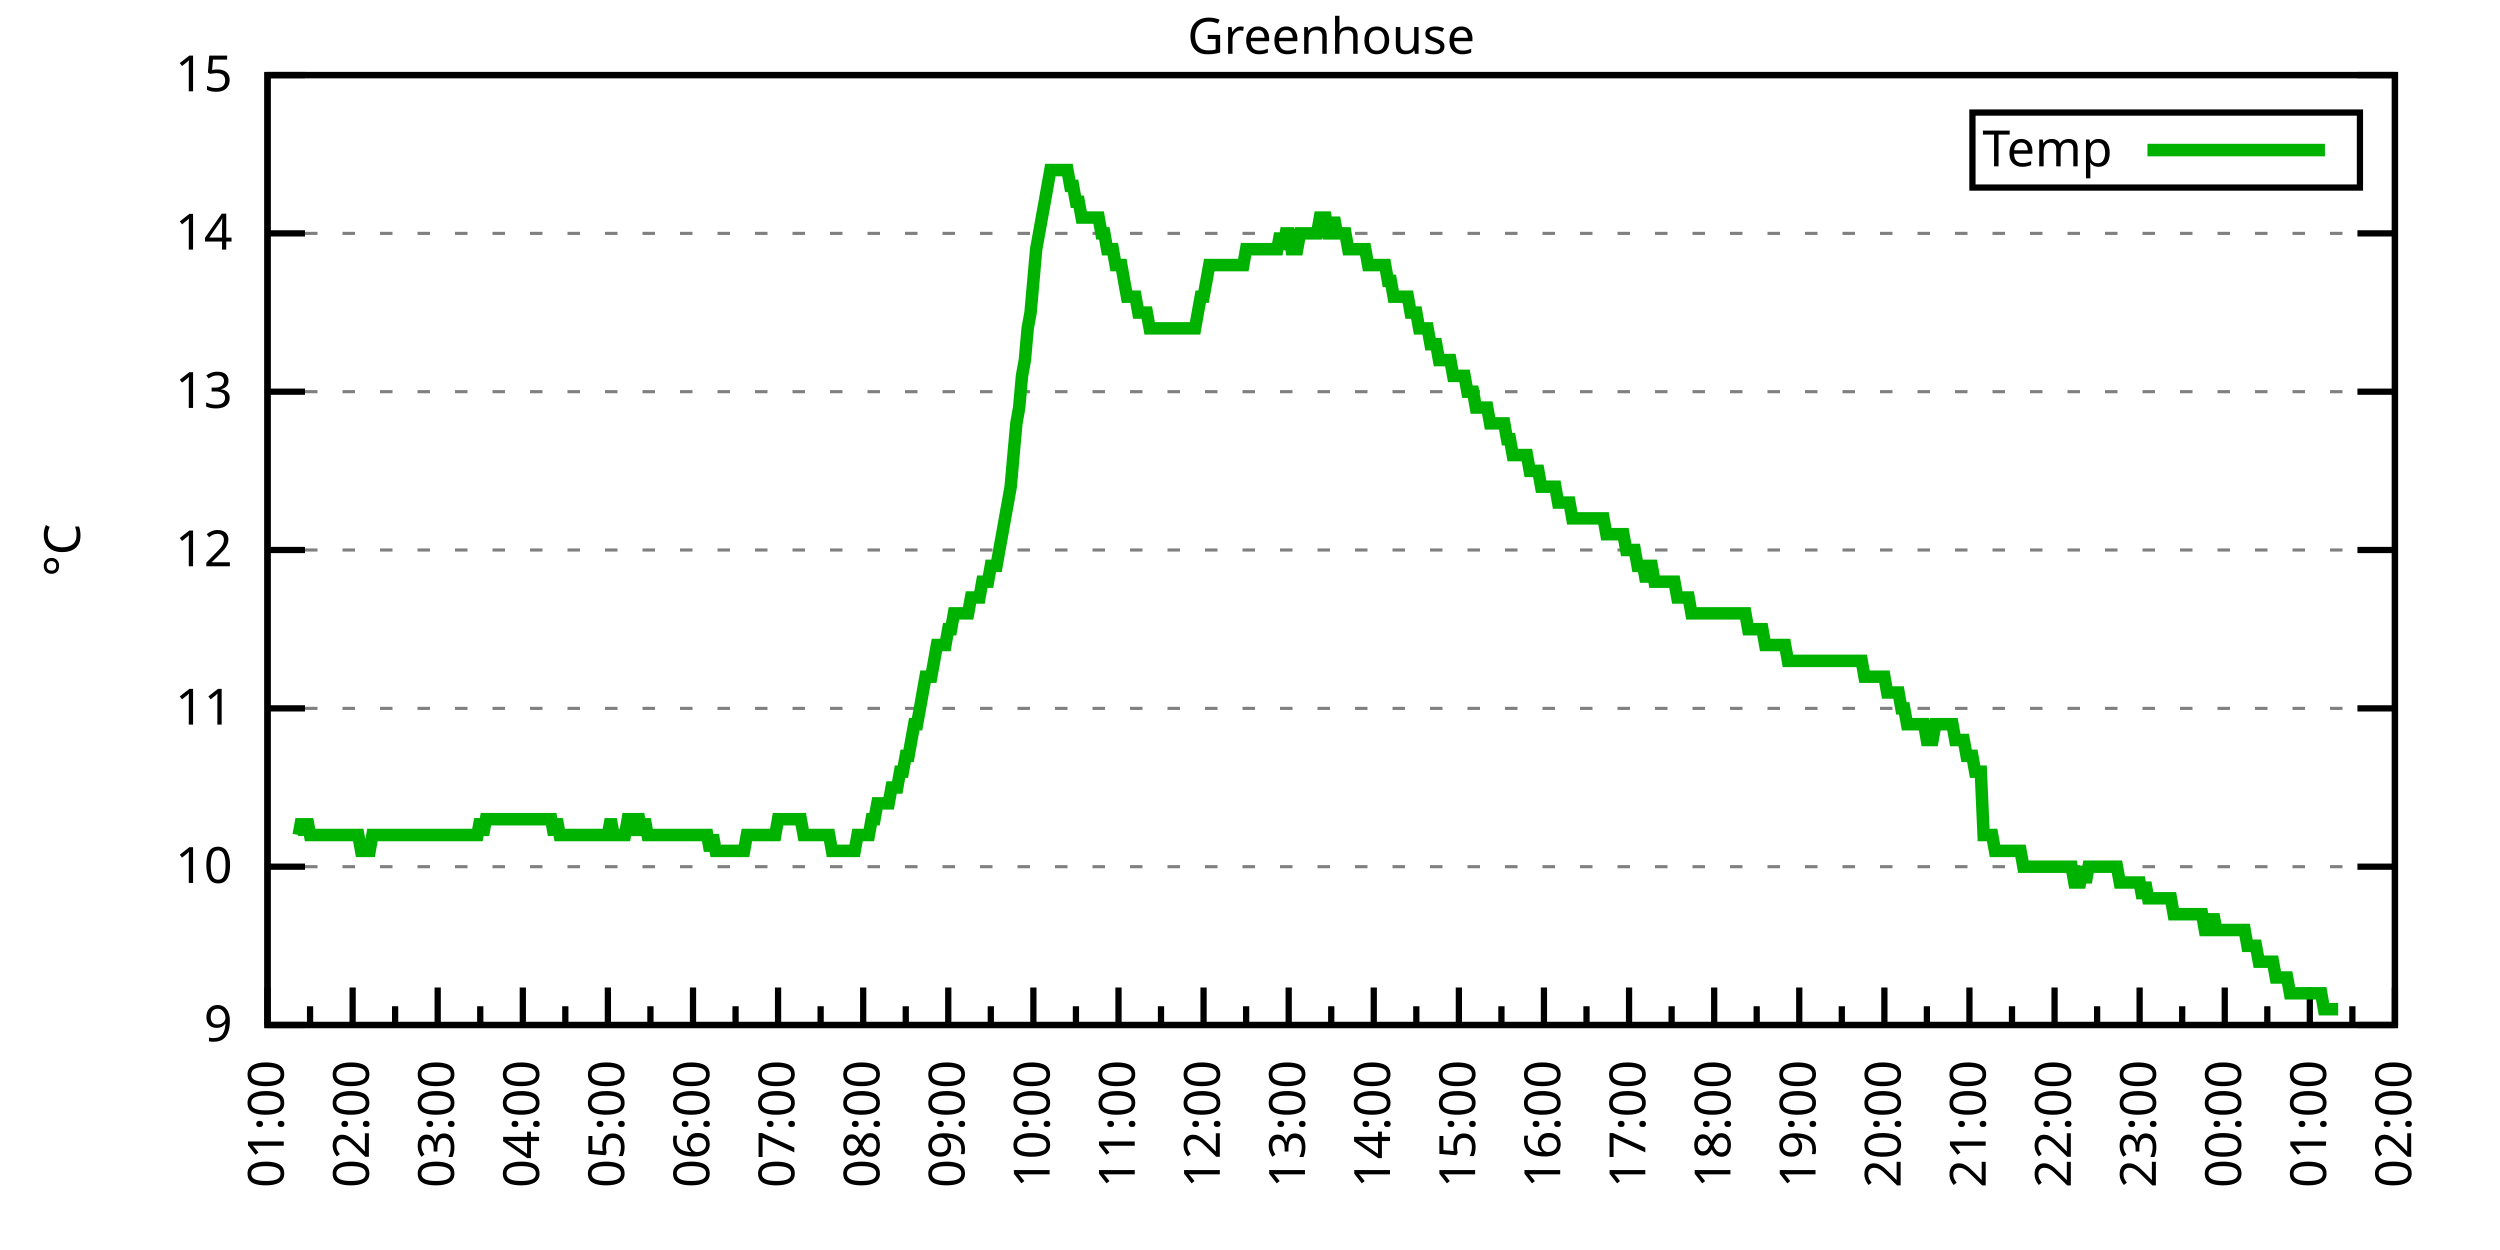
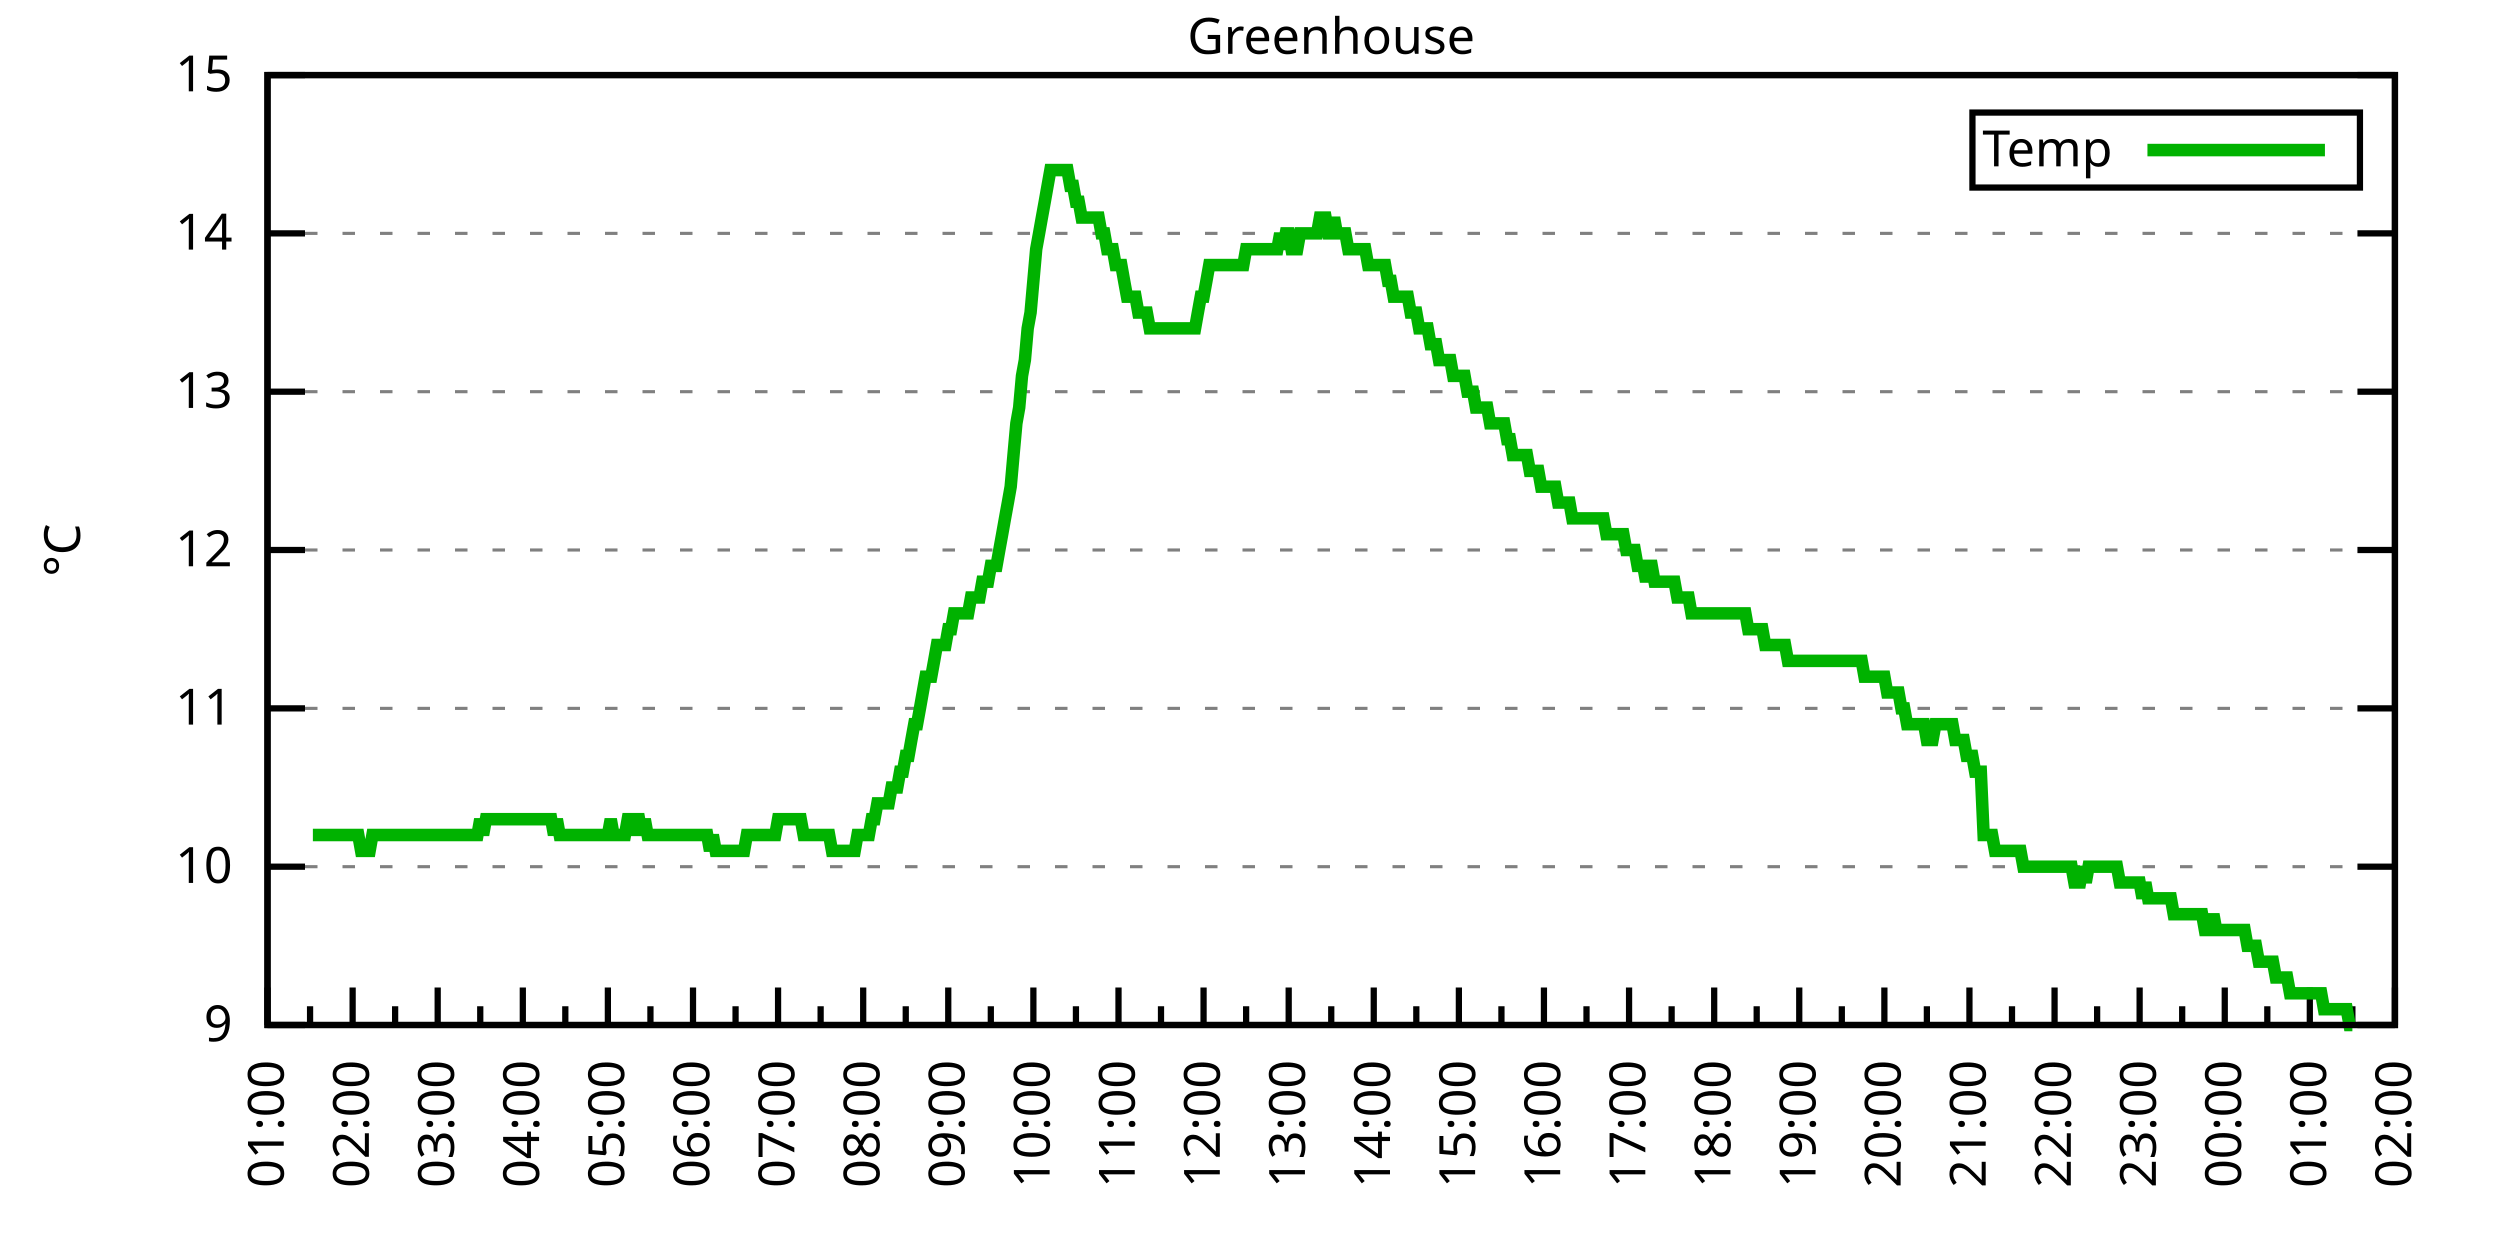
<svg xmlns="http://www.w3.org/2000/svg" xmlns:xlink="http://www.w3.org/1999/xlink" width="400" height="200" viewBox="0 0 400 200">
  <g id="gnuplot_canvas">
    <rect x="0" y="0" width="400" height="200" fill="none" />
    <defs>
      <circle id="gpDot" r="0.5" stroke-width="0.5" stroke="currentColor" />
      <path id="gpPt0" stroke-width="0.333" stroke="currentColor" d="M-1,0 h2 M0,-1 v2" />
      <path id="gpPt1" stroke-width="0.333" stroke="currentColor" d="M-1,-1 L1,1 M1,-1 L-1,1" />
      <path id="gpPt2" stroke-width="0.333" stroke="currentColor" d="M-1,0 L1,0 M0,-1 L0,1 M-1,-1 L1,1 M-1,1 L1,-1" />
      <rect id="gpPt3" stroke-width="0.333" stroke="currentColor" x="-1" y="-1" width="2" height="2" />
      <rect id="gpPt4" stroke-width="0.333" stroke="currentColor" fill="currentColor" x="-1" y="-1" width="2" height="2" />
      <circle id="gpPt5" stroke-width="0.333" stroke="currentColor" cx="0" cy="0" r="1" />
      <use xlink:href="#gpPt5" id="gpPt6" fill="currentColor" stroke="none" />
      <path id="gpPt7" stroke-width="0.333" stroke="currentColor" d="M0,-1.33 L-1.33,0.67 L1.33,0.67 z" />
      <use xlink:href="#gpPt7" id="gpPt8" fill="currentColor" stroke="none" />
      <use xlink:href="#gpPt7" id="gpPt9" stroke="currentColor" transform="rotate(180)" />
      <use xlink:href="#gpPt9" id="gpPt10" fill="currentColor" stroke="none" />
      <use xlink:href="#gpPt3" id="gpPt11" stroke="currentColor" transform="rotate(45)" />
      <use xlink:href="#gpPt11" id="gpPt12" fill="currentColor" stroke="none" />
      <path id="gpPt13" stroke-width="0.333" stroke="currentColor" d="M0,1.330 L1.265,0.411 L0.782,-1.067 L-0.782,-1.076 L-1.265,0.411 z" />
      <use xlink:href="#gpPt13" id="gpPt14" fill="currentColor" stroke="none" />
      <filter id="textbox" filterUnits="objectBoundingBox" x="0" y="0" height="1" width="1">
        <feFlood flood-color="white" flood-opacity="1" result="bgnd" />
        <feComposite in="SourceGraphic" in2="bgnd" operator="atop" />
      </filter>
      <filter id="greybox" filterUnits="objectBoundingBox" x="0" y="0" height="1" width="1">
        <feFlood flood-color="lightgrey" flood-opacity="1" result="grey" />
        <feComposite in="SourceGraphic" in2="grey" operator="atop" />
      </filter>
    </defs>
    <g fill="none" color="white" stroke="currentColor" stroke-width="1.00" stroke-linecap="butt" stroke-linejoin="miter">
</g>
    <g fill="none" color="black" stroke="currentColor" stroke-width="1.00" stroke-linecap="butt" stroke-linejoin="miter">
      <g stroke="none" shape-rendering="crispEdges">
        <polygon fill="rgb(255, 255, 255)" points="42.80,164.00 383.18,164.00 383.18,12.02 42.80,12.02 " />
      </g>
    </g>
    <g fill="none" color="black" stroke="currentColor" stroke-width="1.00" stroke-linecap="butt" stroke-linejoin="miter">
</g>
    <g fill="none" color="black" stroke="black" stroke-width="0.50" stroke-linecap="butt" stroke-linejoin="miter">
</g>
    <g fill="none" color="gray" stroke="currentColor" stroke-width="0.50" stroke-linecap="butt" stroke-linejoin="miter">
      <path stroke="gray" stroke-dasharray="2,4" class="gridline" d="M42.80,164.00 L383.19,164.00  " />
    </g>
    <g fill="none" color="gray" stroke="gray" stroke-width="1.00" stroke-linecap="butt" stroke-linejoin="miter">
</g>
    <g fill="none" color="black" stroke="currentColor" stroke-width="1.00" stroke-linecap="butt" stroke-linejoin="miter">
      <path stroke="black" d="M42.80,164.00 L48.80,164.00 M383.19,164.00 L377.19,164.00  " />
      <g transform="translate(37.20,166.60)" stroke="none" fill="black" font-family="Sans" font-size="8.00" text-anchor="end">
        <text>
          <tspan font-family="Sans"> 9</tspan>
        </text>
      </g>
    </g>
    <g fill="none" color="black" stroke="currentColor" stroke-width="1.00" stroke-linecap="butt" stroke-linejoin="miter">
</g>
    <g fill="none" color="black" stroke="black" stroke-width="0.50" stroke-linecap="butt" stroke-linejoin="miter">
</g>
    <g fill="none" color="gray" stroke="currentColor" stroke-width="0.50" stroke-linecap="butt" stroke-linejoin="miter">
      <path stroke="gray" stroke-dasharray="2,4" class="gridline" d="M42.80,138.67 L383.19,138.67  " />
    </g>
    <g fill="none" color="gray" stroke="gray" stroke-width="1.00" stroke-linecap="butt" stroke-linejoin="miter">
</g>
    <g fill="none" color="black" stroke="currentColor" stroke-width="1.00" stroke-linecap="butt" stroke-linejoin="miter">
      <path stroke="black" d="M42.80,138.67 L48.80,138.67 M383.19,138.67 L377.19,138.67  " />
      <g transform="translate(37.20,141.27)" stroke="none" fill="black" font-family="Sans" font-size="8.00" text-anchor="end">
        <text>
          <tspan font-family="Sans"> 10</tspan>
        </text>
      </g>
    </g>
    <g fill="none" color="black" stroke="currentColor" stroke-width="1.00" stroke-linecap="butt" stroke-linejoin="miter">
</g>
    <g fill="none" color="black" stroke="black" stroke-width="0.50" stroke-linecap="butt" stroke-linejoin="miter">
</g>
    <g fill="none" color="gray" stroke="currentColor" stroke-width="0.50" stroke-linecap="butt" stroke-linejoin="miter">
      <path stroke="gray" stroke-dasharray="2,4" class="gridline" d="M42.80,113.34 L383.19,113.34  " />
    </g>
    <g fill="none" color="gray" stroke="gray" stroke-width="1.00" stroke-linecap="butt" stroke-linejoin="miter">
</g>
    <g fill="none" color="black" stroke="currentColor" stroke-width="1.00" stroke-linecap="butt" stroke-linejoin="miter">
      <path stroke="black" d="M42.80,113.34 L48.80,113.34 M383.19,113.34 L377.19,113.34  " />
      <g transform="translate(37.20,115.94)" stroke="none" fill="black" font-family="Sans" font-size="8.00" text-anchor="end">
        <text>
          <tspan font-family="Sans"> 11</tspan>
        </text>
      </g>
    </g>
    <g fill="none" color="black" stroke="currentColor" stroke-width="1.00" stroke-linecap="butt" stroke-linejoin="miter">
</g>
    <g fill="none" color="black" stroke="black" stroke-width="0.50" stroke-linecap="butt" stroke-linejoin="miter">
</g>
    <g fill="none" color="gray" stroke="currentColor" stroke-width="0.50" stroke-linecap="butt" stroke-linejoin="miter">
      <path stroke="gray" stroke-dasharray="2,4" class="gridline" d="M42.80,88.00 L383.19,88.00  " />
    </g>
    <g fill="none" color="gray" stroke="gray" stroke-width="1.00" stroke-linecap="butt" stroke-linejoin="miter">
</g>
    <g fill="none" color="black" stroke="currentColor" stroke-width="1.00" stroke-linecap="butt" stroke-linejoin="miter">
      <path stroke="black" d="M42.80,88.00 L48.80,88.00 M383.19,88.00 L377.19,88.00  " />
      <g transform="translate(37.20,90.60)" stroke="none" fill="black" font-family="Sans" font-size="8.00" text-anchor="end">
        <text>
          <tspan font-family="Sans"> 12</tspan>
        </text>
      </g>
    </g>
    <g fill="none" color="black" stroke="currentColor" stroke-width="1.00" stroke-linecap="butt" stroke-linejoin="miter">
</g>
    <g fill="none" color="black" stroke="black" stroke-width="0.50" stroke-linecap="butt" stroke-linejoin="miter">
</g>
    <g fill="none" color="gray" stroke="currentColor" stroke-width="0.50" stroke-linecap="butt" stroke-linejoin="miter">
      <path stroke="gray" stroke-dasharray="2,4" class="gridline" d="M42.80,62.67 L383.19,62.67  " />
    </g>
    <g fill="none" color="gray" stroke="gray" stroke-width="1.00" stroke-linecap="butt" stroke-linejoin="miter">
</g>
    <g fill="none" color="black" stroke="currentColor" stroke-width="1.00" stroke-linecap="butt" stroke-linejoin="miter">
      <path stroke="black" d="M42.80,62.67 L48.80,62.67 M383.19,62.67 L377.19,62.67  " />
      <g transform="translate(37.20,65.27)" stroke="none" fill="black" font-family="Sans" font-size="8.00" text-anchor="end">
        <text>
          <tspan font-family="Sans"> 13</tspan>
        </text>
      </g>
    </g>
    <g fill="none" color="black" stroke="currentColor" stroke-width="1.00" stroke-linecap="butt" stroke-linejoin="miter">
</g>
    <g fill="none" color="black" stroke="black" stroke-width="0.50" stroke-linecap="butt" stroke-linejoin="miter">
</g>
    <g fill="none" color="gray" stroke="currentColor" stroke-width="0.50" stroke-linecap="butt" stroke-linejoin="miter">
      <path stroke="gray" stroke-dasharray="2,4" class="gridline" d="M42.80,37.34 L383.19,37.34  " />
    </g>
    <g fill="none" color="gray" stroke="gray" stroke-width="1.00" stroke-linecap="butt" stroke-linejoin="miter">
</g>
    <g fill="none" color="black" stroke="currentColor" stroke-width="1.00" stroke-linecap="butt" stroke-linejoin="miter">
      <path stroke="black" d="M42.80,37.34 L48.80,37.34 M383.19,37.34 L377.19,37.34  " />
      <g transform="translate(37.20,39.94)" stroke="none" fill="black" font-family="Sans" font-size="8.00" text-anchor="end">
        <text>
          <tspan font-family="Sans"> 14</tspan>
        </text>
      </g>
    </g>
    <g fill="none" color="black" stroke="currentColor" stroke-width="1.00" stroke-linecap="butt" stroke-linejoin="miter">
</g>
    <g fill="none" color="black" stroke="black" stroke-width="0.50" stroke-linecap="butt" stroke-linejoin="miter">
</g>
    <g fill="none" color="gray" stroke="currentColor" stroke-width="0.50" stroke-linecap="butt" stroke-linejoin="miter">
      <path stroke="gray" stroke-dasharray="2,4" class="gridline" d="M42.80,12.01 L383.19,12.01  " />
    </g>
    <g fill="none" color="gray" stroke="gray" stroke-width="1.00" stroke-linecap="butt" stroke-linejoin="miter">
</g>
    <g fill="none" color="black" stroke="currentColor" stroke-width="1.00" stroke-linecap="butt" stroke-linejoin="miter">
      <path stroke="black" d="M42.80,12.01 L48.80,12.01 M383.19,12.01 L377.19,12.01  " />
      <g transform="translate(37.20,14.61)" stroke="none" fill="black" font-family="Sans" font-size="8.00" text-anchor="end">
        <text>
          <tspan font-family="Sans"> 15</tspan>
        </text>
      </g>
    </g>
    <g fill="none" color="black" stroke="currentColor" stroke-width="1.00" stroke-linecap="butt" stroke-linejoin="miter">
      <path stroke="black" d="M42.80,164.00 L42.80,158.00  " />
      <g transform="translate(45.40,169.60) rotate(270)" stroke="none" fill="black" font-family="Sans" font-size="8.00" text-anchor="end">
        <text>
          <tspan font-family="Sans">01:00</tspan>
        </text>
      </g>
    </g>
    <g fill="none" color="black" stroke="currentColor" stroke-width="1.00" stroke-linecap="butt" stroke-linejoin="miter">
      <path stroke="black" d="M49.61,164.00 L49.61,161.00 M56.42,164.00 L56.42,158.00  " />
      <g transform="translate(59.02,169.60) rotate(270)" stroke="none" fill="black" font-family="Sans" font-size="8.00" text-anchor="end">
        <text>
          <tspan font-family="Sans">02:00</tspan>
        </text>
      </g>
    </g>
    <g fill="none" color="black" stroke="currentColor" stroke-width="1.00" stroke-linecap="butt" stroke-linejoin="miter">
      <path stroke="black" d="M63.22,164.00 L63.22,161.00 M70.03,164.00 L70.03,158.00  " />
      <g transform="translate(72.63,169.60) rotate(270)" stroke="none" fill="black" font-family="Sans" font-size="8.00" text-anchor="end">
        <text>
          <tspan font-family="Sans">03:00</tspan>
        </text>
      </g>
    </g>
    <g fill="none" color="black" stroke="currentColor" stroke-width="1.00" stroke-linecap="butt" stroke-linejoin="miter">
      <path stroke="black" d="M76.84,164.00 L76.84,161.00 M83.65,164.00 L83.65,158.00  " />
      <g transform="translate(86.25,169.60) rotate(270)" stroke="none" fill="black" font-family="Sans" font-size="8.00" text-anchor="end">
        <text>
          <tspan font-family="Sans">04:00</tspan>
        </text>
      </g>
    </g>
    <g fill="none" color="black" stroke="currentColor" stroke-width="1.00" stroke-linecap="butt" stroke-linejoin="miter">
      <path stroke="black" d="M90.45,164.00 L90.45,161.00 M97.26,164.00 L97.26,158.00  " />
      <g transform="translate(99.86,169.60) rotate(270)" stroke="none" fill="black" font-family="Sans" font-size="8.00" text-anchor="end">
        <text>
          <tspan font-family="Sans">05:00</tspan>
        </text>
      </g>
    </g>
    <g fill="none" color="black" stroke="currentColor" stroke-width="1.00" stroke-linecap="butt" stroke-linejoin="miter">
      <path stroke="black" d="M104.07,164.00 L104.07,161.00 M110.88,164.00 L110.88,158.00  " />
      <g transform="translate(113.48,169.60) rotate(270)" stroke="none" fill="black" font-family="Sans" font-size="8.00" text-anchor="end">
        <text>
          <tspan font-family="Sans">06:00</tspan>
        </text>
      </g>
    </g>
    <g fill="none" color="black" stroke="currentColor" stroke-width="1.00" stroke-linecap="butt" stroke-linejoin="miter">
      <path stroke="black" d="M117.69,164.00 L117.69,161.00 M124.49,164.00 L124.49,158.00  " />
      <g transform="translate(127.09,169.60) rotate(270)" stroke="none" fill="black" font-family="Sans" font-size="8.00" text-anchor="end">
        <text>
          <tspan font-family="Sans">07:00</tspan>
        </text>
      </g>
    </g>
    <g fill="none" color="black" stroke="currentColor" stroke-width="1.00" stroke-linecap="butt" stroke-linejoin="miter">
      <path stroke="black" d="M131.30,164.00 L131.30,161.00 M138.11,164.00 L138.11,158.00  " />
      <g transform="translate(140.71,169.60) rotate(270)" stroke="none" fill="black" font-family="Sans" font-size="8.00" text-anchor="end">
        <text>
          <tspan font-family="Sans">08:00</tspan>
        </text>
      </g>
    </g>
    <g fill="none" color="black" stroke="currentColor" stroke-width="1.00" stroke-linecap="butt" stroke-linejoin="miter">
      <path stroke="black" d="M144.92,164.00 L144.92,161.00 M151.72,164.00 L151.72,158.00  " />
      <g transform="translate(154.32,169.60) rotate(270)" stroke="none" fill="black" font-family="Sans" font-size="8.00" text-anchor="end">
        <text>
          <tspan font-family="Sans">09:00</tspan>
        </text>
      </g>
    </g>
    <g fill="none" color="black" stroke="currentColor" stroke-width="1.00" stroke-linecap="butt" stroke-linejoin="miter">
      <path stroke="black" d="M158.53,164.00 L158.53,161.00 M165.34,164.00 L165.34,158.00  " />
      <g transform="translate(167.94,169.60) rotate(270)" stroke="none" fill="black" font-family="Sans" font-size="8.00" text-anchor="end">
        <text>
          <tspan font-family="Sans">10:00</tspan>
        </text>
      </g>
    </g>
    <g fill="none" color="black" stroke="currentColor" stroke-width="1.00" stroke-linecap="butt" stroke-linejoin="miter">
      <path stroke="black" d="M172.15,164.00 L172.15,161.00 M178.96,164.00 L178.96,158.00  " />
      <g transform="translate(181.56,169.60) rotate(270)" stroke="none" fill="black" font-family="Sans" font-size="8.00" text-anchor="end">
        <text>
          <tspan font-family="Sans">11:00</tspan>
        </text>
      </g>
    </g>
    <g fill="none" color="black" stroke="currentColor" stroke-width="1.00" stroke-linecap="butt" stroke-linejoin="miter">
      <path stroke="black" d="M185.76,164.00 L185.76,161.00 M192.57,164.00 L192.57,158.00  " />
      <g transform="translate(195.17,169.60) rotate(270)" stroke="none" fill="black" font-family="Sans" font-size="8.00" text-anchor="end">
        <text>
          <tspan font-family="Sans">12:00</tspan>
        </text>
      </g>
    </g>
    <g fill="none" color="black" stroke="currentColor" stroke-width="1.00" stroke-linecap="butt" stroke-linejoin="miter">
      <path stroke="black" d="M199.38,164.00 L199.38,161.00 M206.19,164.00 L206.19,158.00  " />
      <g transform="translate(208.79,169.60) rotate(270)" stroke="none" fill="black" font-family="Sans" font-size="8.00" text-anchor="end">
        <text>
          <tspan font-family="Sans">13:00</tspan>
        </text>
      </g>
    </g>
    <g fill="none" color="black" stroke="currentColor" stroke-width="1.00" stroke-linecap="butt" stroke-linejoin="miter">
      <path stroke="black" d="M213.00,164.00 L213.00,161.00 M219.80,164.00 L219.80,158.00  " />
      <g transform="translate(222.40,169.60) rotate(270)" stroke="none" fill="black" font-family="Sans" font-size="8.00" text-anchor="end">
        <text>
          <tspan font-family="Sans">14:00</tspan>
        </text>
      </g>
    </g>
    <g fill="none" color="black" stroke="currentColor" stroke-width="1.00" stroke-linecap="butt" stroke-linejoin="miter">
      <path stroke="black" d="M226.61,164.00 L226.61,161.00 M233.42,164.00 L233.42,158.00  " />
      <g transform="translate(236.02,169.60) rotate(270)" stroke="none" fill="black" font-family="Sans" font-size="8.00" text-anchor="end">
        <text>
          <tspan font-family="Sans">15:00</tspan>
        </text>
      </g>
    </g>
    <g fill="none" color="black" stroke="currentColor" stroke-width="1.00" stroke-linecap="butt" stroke-linejoin="miter">
      <path stroke="black" d="M240.23,164.00 L240.23,161.00 M247.03,164.00 L247.03,158.00  " />
      <g transform="translate(249.63,169.60) rotate(270)" stroke="none" fill="black" font-family="Sans" font-size="8.00" text-anchor="end">
        <text>
          <tspan font-family="Sans">16:00</tspan>
        </text>
      </g>
    </g>
    <g fill="none" color="black" stroke="currentColor" stroke-width="1.00" stroke-linecap="butt" stroke-linejoin="miter">
      <path stroke="black" d="M253.84,164.00 L253.84,161.00 M260.65,164.00 L260.65,158.00  " />
      <g transform="translate(263.25,169.60) rotate(270)" stroke="none" fill="black" font-family="Sans" font-size="8.00" text-anchor="end">
        <text>
          <tspan font-family="Sans">17:00</tspan>
        </text>
      </g>
    </g>
    <g fill="none" color="black" stroke="currentColor" stroke-width="1.00" stroke-linecap="butt" stroke-linejoin="miter">
      <path stroke="black" d="M267.46,164.00 L267.46,161.00 M274.27,164.00 L274.27,158.00  " />
      <g transform="translate(276.87,169.60) rotate(270)" stroke="none" fill="black" font-family="Sans" font-size="8.00" text-anchor="end">
        <text>
          <tspan font-family="Sans">18:00</tspan>
        </text>
      </g>
    </g>
    <g fill="none" color="black" stroke="currentColor" stroke-width="1.00" stroke-linecap="butt" stroke-linejoin="miter">
      <path stroke="black" d="M281.07,164.00 L281.07,161.00 M287.88,164.00 L287.88,158.00  " />
      <g transform="translate(290.48,169.60) rotate(270)" stroke="none" fill="black" font-family="Sans" font-size="8.00" text-anchor="end">
        <text>
          <tspan font-family="Sans">19:00</tspan>
        </text>
      </g>
    </g>
    <g fill="none" color="black" stroke="currentColor" stroke-width="1.00" stroke-linecap="butt" stroke-linejoin="miter">
      <path stroke="black" d="M294.69,164.00 L294.69,161.00 M301.50,164.00 L301.50,158.00  " />
      <g transform="translate(304.10,169.60) rotate(270)" stroke="none" fill="black" font-family="Sans" font-size="8.00" text-anchor="end">
        <text>
          <tspan font-family="Sans">20:00</tspan>
        </text>
      </g>
    </g>
    <g fill="none" color="black" stroke="currentColor" stroke-width="1.00" stroke-linecap="butt" stroke-linejoin="miter">
      <path stroke="black" d="M308.30,164.00 L308.30,161.00 M315.11,164.00 L315.11,158.00  " />
      <g transform="translate(317.71,169.60) rotate(270)" stroke="none" fill="black" font-family="Sans" font-size="8.00" text-anchor="end">
        <text>
          <tspan font-family="Sans">21:00</tspan>
        </text>
      </g>
    </g>
    <g fill="none" color="black" stroke="currentColor" stroke-width="1.00" stroke-linecap="butt" stroke-linejoin="miter">
      <path stroke="black" d="M321.92,164.00 L321.92,161.00 M328.73,164.00 L328.73,158.00  " />
      <g transform="translate(331.33,169.60) rotate(270)" stroke="none" fill="black" font-family="Sans" font-size="8.00" text-anchor="end">
        <text>
          <tspan font-family="Sans">22:00</tspan>
        </text>
      </g>
    </g>
    <g fill="none" color="black" stroke="currentColor" stroke-width="1.00" stroke-linecap="butt" stroke-linejoin="miter">
      <path stroke="black" d="M335.54,164.00 L335.54,161.00 M342.34,164.00 L342.34,158.00  " />
      <g transform="translate(344.94,169.60) rotate(270)" stroke="none" fill="black" font-family="Sans" font-size="8.00" text-anchor="end">
        <text>
          <tspan font-family="Sans">23:00</tspan>
        </text>
      </g>
    </g>
    <g fill="none" color="black" stroke="currentColor" stroke-width="1.00" stroke-linecap="butt" stroke-linejoin="miter">
      <path stroke="black" d="M349.15,164.00 L349.15,161.00 M355.96,164.00 L355.96,158.00  " />
      <g transform="translate(358.56,169.60) rotate(270)" stroke="none" fill="black" font-family="Sans" font-size="8.00" text-anchor="end">
        <text>
          <tspan font-family="Sans">00:00</tspan>
        </text>
      </g>
    </g>
    <g fill="none" color="black" stroke="currentColor" stroke-width="1.00" stroke-linecap="butt" stroke-linejoin="miter">
      <path stroke="black" d="M362.77,164.00 L362.77,161.00 M369.57,164.00 L369.57,158.00  " />
      <g transform="translate(372.17,169.60) rotate(270)" stroke="none" fill="black" font-family="Sans" font-size="8.00" text-anchor="end">
        <text>
          <tspan font-family="Sans">01:00</tspan>
        </text>
      </g>
    </g>
    <g fill="none" color="black" stroke="currentColor" stroke-width="1.00" stroke-linecap="butt" stroke-linejoin="miter">
      <path stroke="black" d="M376.38,164.00 L376.38,161.00 M383.19,164.00 L383.19,158.00  " />
      <g transform="translate(385.79,169.60) rotate(270)" stroke="none" fill="black" font-family="Sans" font-size="8.00" text-anchor="end">
        <text>
          <tspan font-family="Sans">02:00</tspan>
        </text>
      </g>
    </g>
    <g fill="none" color="black" stroke="currentColor" stroke-width="1.00" stroke-linecap="butt" stroke-linejoin="miter">
</g>
    <g fill="none" color="black" stroke="currentColor" stroke-width="1.00" stroke-linecap="butt" stroke-linejoin="miter">
      <path stroke="black" d="M42.80,12.01 L42.80,164.00 L383.19,164.00 L383.19,12.01 L42.80,12.01 Z  " />
    </g>
    <g fill="none" color="black" stroke="currentColor" stroke-width="1.00" stroke-linecap="butt" stroke-linejoin="miter">
      <g transform="translate(12.80,88.01) rotate(270)" stroke="none" fill="black" font-family="Sans" font-size="8.00" text-anchor="middle">
        <text>
          <tspan font-family="Sans">°C</tspan>
        </text>
      </g>
    </g>
    <g fill="none" color="black" stroke="currentColor" stroke-width="1.00" stroke-linecap="butt" stroke-linejoin="miter">
</g>
    <g fill="none" color="black" stroke="currentColor" stroke-width="1.00" stroke-linecap="butt" stroke-linejoin="miter">
      <path stroke="black" d="M315.59,30.01 L315.59,18.01 L377.59,18.01 L377.59,30.01 L315.59,30.01 Z  " />
    </g>
    <g id="Greenhouse_plot_1">
      <g fill="none" color="white" stroke="black" stroke-width="2.00" stroke-linecap="butt" stroke-linejoin="miter">
</g>
      <g fill="none" color="black" stroke="currentColor" stroke-width="2.00" stroke-linecap="butt" stroke-linejoin="miter">
        <g transform="translate(337.99,26.61)" stroke="none" fill="black" font-family="Sans" font-size="8.00" text-anchor="end">
          <text>
            <tspan font-family="Sans">Temp</tspan>
          </text>
        </g>
      </g>
      <g fill="none" color="black" stroke="currentColor" stroke-width="2.00" stroke-linecap="butt" stroke-linejoin="miter">
-         <path stroke="rgb(  0, 178,   0)" d="M343.59,24.01 L371.99,24.01 M47.79,133.60 L48.25,131.07 L48.70,133.60 L49.15,131.07 L49.61,133.60 L50.06,133.60   L50.52,133.60 L50.97,133.60 L51.42,133.60 L51.88,133.60 L52.33,133.60 L52.78,133.60 L53.24,133.60 L53.69,133.60   L54.15,133.60 L54.60,133.60 L55.05,133.60 L55.51,133.60 L55.96,133.60 L56.42,133.60 L56.87,133.60 L57.32,133.60   L57.78,136.14 L58.23,136.14 L58.68,136.14 L59.14,136.14 L59.59,133.60 L60.05,133.60 L60.50,133.60 L60.95,133.60   L61.41,133.60 L61.86,133.60 L62.32,133.60 L62.77,133.60 L63.22,133.60 L63.68,133.60 L64.13,133.60 L64.58,133.60   L65.04,133.60 L65.49,133.60 L65.95,133.60 L66.40,133.60 L66.85,133.60 L67.31,133.60 L67.76,133.60 L68.22,133.60   L68.67,133.60 L69.12,133.60 L69.58,133.60 L70.03,133.60 L70.49,133.60 L70.94,133.60 L71.39,133.60 L71.85,133.60   L72.30,133.60 L72.75,133.60 L73.21,133.60 L73.66,133.60 L74.12,133.60 L74.57,133.60 L75.02,133.60 L75.48,133.60   L75.93,133.60 L76.39,133.60 L76.84,131.07 L77.29,133.60 L77.75,131.07 L78.20,131.07 L78.65,131.07 L79.11,131.07   L79.56,131.07 L80.02,131.07 L80.47,131.07 L80.92,131.07 L81.38,131.07 L81.83,131.07 L82.29,131.07 L82.74,131.07   L83.19,131.07 L83.65,131.07 L84.10,131.07 L84.55,131.07 L85.01,131.07 L85.46,131.07 L85.92,131.07 L86.37,131.07   L86.82,131.07 L87.28,131.07 L87.73,131.07 L88.19,131.07 L88.64,133.60 L89.09,131.07 L89.55,133.60 L90.00,133.60   L90.45,133.60 L90.91,133.60 L91.36,133.60 L91.82,133.60 L92.27,133.60 L92.72,133.60 L93.18,133.60 L93.63,133.60   L94.09,133.60 L94.54,133.60 L94.99,133.60 L95.45,133.60 L95.90,133.60 L96.35,133.60 L96.81,133.60 L97.26,133.60   L97.72,131.07 L98.17,133.60 L98.62,133.60 L99.08,133.60 L99.53,133.60 L99.99,133.60 L100.44,131.07 L100.89,131.07   L101.35,133.60 L101.80,131.07 L102.25,131.07 L102.71,133.60 L103.16,131.07 L103.62,133.60 L104.07,133.60 L104.52,133.60   L104.98,133.60 L105.43,133.60 L105.89,133.60 L106.34,133.60 L106.79,133.60 L107.25,133.60 L107.70,133.60 L108.15,133.60   L108.61,133.60 L109.06,133.60 L109.52,133.60 L109.97,133.60 L110.42,133.60 L110.88,133.60 L111.33,133.60 L111.79,133.60   L112.24,133.60 L112.69,133.60 L113.15,133.60 L113.60,136.14 L114.05,133.60 L114.51,136.14 L114.96,136.14 L115.42,136.14   L115.87,136.14 L116.32,136.14 L116.78,136.14 L117.23,136.14 L117.69,136.14 L118.14,136.14 L118.59,136.14 L119.05,136.14   L119.50,133.60 L119.96,133.60 L120.41,133.60 L120.86,133.60 L121.32,133.60 L121.77,133.60 L122.22,133.60 L122.68,133.60   L123.13,133.60 L123.59,133.60 L124.04,133.60 L124.49,131.07 L124.95,131.07 L125.40,131.07 L125.86,131.07 L126.31,131.07   L126.76,131.07 L127.22,131.07 L127.67,131.07 L128.12,131.07 L128.58,133.60 L129.03,133.60 L129.49,133.60 L129.94,133.60   L130.39,133.60 L130.85,133.60 L131.30,133.60 L131.76,133.60 L132.21,133.60 L132.66,133.60 L133.12,136.14 L133.57,136.14   L134.02,136.14 L134.48,136.14 L134.93,136.14 L135.39,136.14 L135.84,136.14 L136.29,136.14 L136.75,136.14 L137.20,133.60   L137.66,133.60 L138.11,133.60 L138.56,133.60 L139.02,133.60 L139.47,131.07 L139.92,131.07 L140.38,128.54 L140.83,128.54   L141.29,128.54 L141.74,128.54 L142.19,128.54 L142.65,126.00 L143.10,126.00 L143.56,126.00 L144.01,123.47 L144.46,123.47   L144.92,120.94 L145.37,120.94 L145.82,118.40 L146.28,115.87 L146.73,115.87 L147.19,113.34 L147.64,110.80 L148.09,108.27   L148.55,108.27 L149.00,108.27 L149.46,105.74 L149.91,103.20 L150.36,103.20 L150.82,103.20 L151.27,103.20 L151.72,100.67   L152.18,100.67 L152.63,98.14 L153.09,98.14 L153.54,98.14 L153.99,98.14 L154.45,98.14 L154.90,98.14 L155.36,95.60   L155.81,95.60 L156.26,95.60 L156.72,95.60 L157.17,93.07 L157.62,93.07 L158.08,93.07 L158.53,90.54 L158.99,90.54   L159.44,90.54 L159.89,88.00 L160.35,85.47 L160.80,82.94 L161.26,80.41 L161.71,77.87 L162.16,72.81 L162.62,67.74   L163.07,65.21 L163.52,60.14 L163.98,57.61 L164.43,52.54 L164.89,50.01 L165.34,44.94 L165.79,39.87 L166.25,37.34   L166.70,34.81 L167.16,32.28 L167.61,29.74 L168.06,27.21 L168.52,27.21 L168.97,27.21 L169.43,27.21 L169.88,27.21   L170.33,27.21 L170.79,27.21 L171.24,29.74 L171.69,29.74 L172.15,32.28 L172.60,32.28 L173.06,34.81 L173.51,34.81   L173.96,34.81 L174.42,34.81 L174.87,34.81 L175.33,34.81 L175.78,34.81 L176.23,37.34 L176.69,37.34 L177.14,39.87   L177.59,39.87 L178.05,39.87 L178.50,42.41 L178.96,42.41 L179.41,42.41 L179.86,44.94 L180.32,47.47 L180.77,47.47   L181.23,47.47 L181.68,47.47 L182.13,50.01 L182.59,50.01 L183.04,50.01 L183.49,50.01 L183.95,52.54 L184.40,52.54   L184.86,52.54 L185.31,52.54 L185.76,52.54 L186.22,52.54 L186.67,52.54 L187.13,52.54 L187.58,52.54 L188.03,52.54   L188.49,52.54 L188.94,52.54 L189.39,52.54 L189.85,52.54 L190.30,52.54 L190.76,52.54 L191.21,52.54 L191.66,50.01   L192.12,47.47 L192.57,47.47 L193.03,44.94 L193.48,42.41 L193.93,42.41 L194.39,42.41 L194.84,42.41 L195.29,42.41   L195.75,42.41 L196.20,42.41 L196.66,42.41 L197.11,42.41 L197.56,42.41 L198.02,42.41 L198.47,42.41 L198.93,42.41   L199.38,39.87 L199.83,39.87 L200.29,39.87 L200.74,39.87 L201.19,39.87 L201.65,39.87 L202.10,39.87 L202.56,39.87   L203.01,39.87 L203.46,39.87 L203.92,39.87 L204.37,39.87 L204.83,37.34 L205.28,39.87 L205.73,37.34 L206.19,37.34   L206.64,39.87 L207.09,39.87 L207.55,39.87 L208.00,37.34 L208.46,37.34 L208.91,37.34 L209.36,37.34 L209.82,37.34   L210.27,37.34 L210.73,37.34 L211.18,34.81 L211.63,34.81 L212.09,34.81 L212.54,37.34 L213.00,37.34 L213.45,34.81   L213.90,37.34 L214.36,37.34 L214.81,37.34 L215.26,37.34 L215.72,39.87 L216.17,39.87 L216.63,39.87 L217.08,39.87   L217.53,39.87 L217.99,39.87 L218.44,39.87 L218.90,42.41 L219.35,42.41 L219.80,42.41 L220.26,42.41 L220.71,42.41   L221.16,42.41 L221.62,42.41 L222.07,44.94 L222.53,44.94 L222.98,47.47 L223.43,47.47 L223.89,47.47 L224.34,47.47   L224.80,47.47 L225.25,47.47 L225.70,50.01 L226.16,50.01 L226.61,50.01 L227.06,52.54 L227.52,52.54 L227.97,52.54   L228.43,52.54 L228.88,55.07 L229.33,55.07 L229.79,55.07 L230.24,57.61 L230.70,57.61 L231.15,57.61 L231.60,57.61   L232.06,57.61 L232.51,60.14 L232.96,60.14 L233.42,60.14 L233.87,60.14 L234.33,60.14 L234.78,62.67 L235.23,62.67   L235.69,62.67 L236.14,65.21 L236.60,65.21 L237.05,65.21 L237.50,65.21 L237.96,65.21 L238.41,67.74 L238.86,67.74   L239.32,67.74 L239.77,67.74 L240.23,67.74 L240.68,67.74 L241.13,70.27 L241.59,70.27 L242.04,72.81 L242.50,72.81   L242.95,72.81 L243.40,72.81 L243.86,72.81 L244.31,72.81 L244.76,75.34 L245.22,75.34 L245.67,75.34 L246.13,75.34   L246.58,77.87 L247.03,77.87 L247.49,77.87 L247.94,77.87 L248.40,77.87 L248.85,77.87 L249.30,80.41 L249.76,80.41   L250.21,80.41 L250.66,80.41 L251.12,80.41 L251.57,82.94 L252.03,82.94 L252.48,82.94 L252.93,82.94 L253.39,82.94   L253.84,82.94 L254.30,82.94 L254.75,82.94 L255.20,82.94 L255.66,82.94 L256.11,82.94 L256.56,82.94 L257.02,85.47   L257.47,85.47 L257.93,85.47 L258.38,85.47 L258.83,85.47 L259.29,85.47 L259.74,85.47 L260.20,88.00 L260.65,88.00   L261.10,88.00 L261.56,88.00 L262.01,90.54 L262.47,90.54 L262.92,90.54 L263.37,93.07 L263.83,90.54 L264.28,90.54   L264.73,93.07 L265.19,93.07 L265.64,93.07 L266.10,93.07 L266.55,93.07 L267.00,93.07 L267.46,93.07 L267.91,93.07   L268.37,95.60 L268.82,95.60 L269.27,95.60 L269.73,95.60 L270.18,95.60 L270.63,98.14 L271.09,98.14 L271.54,98.14   L272.00,98.14 L272.45,98.14 L272.90,98.14 L273.36,98.14 L273.81,98.14 L274.27,98.14 L274.72,98.14 L275.17,98.14   L275.63,98.14 L276.08,98.14 L276.53,98.14 L276.99,98.14 L277.44,98.14 L277.90,98.14 L278.35,98.14 L278.80,98.14   L279.26,98.14 L279.71,100.67 L280.17,100.67 L280.62,100.67 L281.07,100.67 L281.53,100.67 L281.98,100.67 L282.43,103.20   L282.89,103.20 L283.34,103.20 L283.80,103.20 L284.25,103.20 L284.70,103.20 L285.16,103.20 L285.61,103.20 L286.07,105.74   L286.52,105.74 L286.97,105.74 L287.43,105.74 L287.88,105.74 L288.33,105.74 L288.79,105.74 L289.24,105.74 L289.70,105.74   L290.15,105.74 L290.60,105.74 L291.06,105.74 L291.51,105.74 L291.97,105.74 L292.42,105.74 L292.87,105.74 L293.33,105.74   L293.78,105.74 L294.23,105.74 L294.69,105.74 L295.14,105.74 L295.60,105.74 L296.05,105.74 L296.50,105.74 L296.96,105.74   L297.41,105.74 L297.87,105.74 L298.32,108.27 L298.77,108.27 L299.23,108.27 L299.68,108.27 L300.13,108.27 L300.59,108.27   L301.04,108.27 L301.50,108.27 L301.95,110.80 L302.40,110.80 L302.86,110.80 L303.31,110.80 L303.77,110.80 L304.22,113.34   L304.67,113.34 L305.13,115.87 L305.58,115.87 L306.03,115.87 L306.49,115.87 L306.94,115.87 L307.40,115.87 L307.85,115.87   L308.30,118.40 L308.76,118.40 L309.21,118.40 L309.67,115.87 L310.12,115.87 L310.57,115.87 L311.03,115.87 L311.48,115.87   L311.94,115.87 L312.39,115.87 L312.84,118.40 L313.30,118.40 L313.75,118.40 L314.20,118.40 L314.66,120.94 L315.11,120.94   L315.57,120.94 L316.02,123.47 L316.47,123.47 L316.93,123.47 L317.38,133.60 L317.84,133.60 L318.29,133.60 L318.74,133.60   L319.20,136.14 L319.65,136.14 L320.10,136.14 L320.56,136.14 L321.01,136.14 L321.47,136.14 L321.92,136.14 L322.37,136.14   L322.83,136.14 L323.28,136.14 L323.74,138.67 L324.19,138.67 L324.64,138.67 L325.10,138.67 L325.55,138.67 L326.00,138.67   L326.46,138.67 L326.91,138.67 L327.37,138.67 L327.82,138.67 L328.27,138.67 L328.73,138.67 L329.18,138.67 L329.64,138.67   L330.09,138.67 L330.54,138.67 L331.00,138.67 L331.45,138.67 L331.90,141.20 L332.36,141.20 L332.81,141.20 L333.27,138.67   L333.72,141.20 L334.17,138.67 L334.63,138.67 L335.08,138.67 L335.54,138.67 L335.99,138.67 L336.44,138.67 L336.90,138.67   L337.35,138.67 L337.80,138.67 L338.26,138.67 L338.71,138.67 L339.17,141.20 L339.62,141.20 L340.07,141.20 L340.53,141.20   L340.98,141.20 L341.44,141.20 L341.89,141.20 L342.34,141.20 L342.80,143.73 L343.25,141.20 L343.70,143.73 L344.16,143.73   L344.61,143.73 L345.07,143.73 L345.52,143.73 L345.97,143.73 L346.43,143.73 L346.88,143.73 L347.34,143.73 L347.79,146.27   L348.24,146.27 L348.70,146.27 L349.15,146.27 L349.60,146.27 L350.06,146.27 L350.51,146.27 L350.97,146.27 L351.42,146.27   L351.87,146.27 L352.33,146.27 L352.78,148.80 L353.24,148.80 L353.69,148.80 L354.14,146.27 L354.60,148.80 L355.05,148.80   L355.50,148.80 L355.96,148.80 L356.41,148.80 L356.87,148.80 L357.32,148.80 L357.77,148.80 L358.23,148.80 L358.68,148.80   L359.14,148.80 L359.59,151.33 L360.04,151.33 L360.50,151.33 L360.95,151.33 L361.41,153.87 L361.86,153.87 L362.31,153.87   L362.77,153.87 L363.22,153.87 L363.67,153.87 L364.13,156.40 L364.58,156.40 L365.04,156.40 L365.49,156.40 L365.94,156.40   L366.40,158.93 L366.85,158.93 L367.31,158.93 L367.76,158.93 L368.21,158.93 L368.67,158.93 L369.12,158.93 L369.57,158.93   L370.03,158.93 L370.48,158.93 L370.94,158.93 L371.39,158.93 L371.84,161.47 L372.30,161.47 L372.75,161.47 L373.21,161.47   L373.66,161.47 L374.11,161.47  " />
+         <path stroke="rgb(  0, 178,   0)" d="M343.59,24.01 L371.99,24.01 M50.06,133.60 L50.52,133.60 L50.97,133.60 L51.42,133.60 L51.88,133.60 L52.33,133.60   L52.78,133.60 L53.24,133.60 L53.69,133.60 L54.15,133.60 L54.60,133.60 L55.05,133.60 L55.51,133.60 L55.96,133.60   L56.42,133.60 L56.87,133.60 L57.32,133.60 L57.78,136.14 L58.23,136.14 L58.68,136.14 L59.14,136.14 L59.59,133.60   L60.05,133.60 L60.50,133.60 L60.95,133.60 L61.41,133.60 L61.86,133.60 L62.32,133.60 L62.77,133.60 L63.22,133.60   L63.68,133.60 L64.13,133.60 L64.58,133.60 L65.04,133.60 L65.49,133.60 L65.95,133.60 L66.40,133.60 L66.85,133.60   L67.31,133.60 L67.76,133.60 L68.22,133.60 L68.67,133.60 L69.12,133.60 L69.58,133.60 L70.03,133.60 L70.49,133.60   L70.94,133.60 L71.39,133.60 L71.85,133.60 L72.30,133.60 L72.75,133.60 L73.21,133.60 L73.66,133.60 L74.12,133.60   L74.57,133.60 L75.02,133.60 L75.48,133.60 L75.93,133.60 L76.39,133.60 L76.84,131.07 L77.29,133.60 L77.75,131.07   L78.20,131.07 L78.65,131.07 L79.11,131.07 L79.56,131.07 L80.02,131.07 L80.47,131.07 L80.92,131.07 L81.38,131.07   L81.83,131.07 L82.29,131.07 L82.74,131.07 L83.19,131.07 L83.65,131.07 L84.10,131.07 L84.55,131.07 L85.01,131.07   L85.46,131.07 L85.92,131.07 L86.37,131.07 L86.82,131.07 L87.28,131.07 L87.73,131.07 L88.19,131.07 L88.64,133.60   L89.09,131.07 L89.55,133.60 L90.00,133.60 L90.45,133.60 L90.91,133.60 L91.36,133.60 L91.82,133.60 L92.27,133.60   L92.72,133.60 L93.18,133.60 L93.63,133.60 L94.09,133.60 L94.54,133.60 L94.99,133.60 L95.45,133.60 L95.90,133.60   L96.35,133.60 L96.81,133.60 L97.26,133.60 L97.72,131.07 L98.17,133.60 L98.62,133.60 L99.08,133.60 L99.53,133.60   L99.99,133.60 L100.44,131.07 L100.89,131.07 L101.35,133.60 L101.80,131.07 L102.25,131.07 L102.71,133.60 L103.16,131.07   L103.62,133.60 L104.07,133.60 L104.52,133.60 L104.98,133.60 L105.43,133.60 L105.89,133.60 L106.34,133.60 L106.79,133.60   L107.25,133.60 L107.70,133.60 L108.15,133.60 L108.61,133.60 L109.06,133.60 L109.52,133.60 L109.97,133.60 L110.42,133.60   L110.88,133.60 L111.33,133.60 L111.79,133.60 L112.24,133.60 L112.69,133.60 L113.15,133.60 L113.60,136.14 L114.05,133.60   L114.51,136.14 L114.96,136.14 L115.42,136.14 L115.87,136.14 L116.32,136.14 L116.78,136.14 L117.23,136.14 L117.69,136.14   L118.14,136.14 L118.59,136.14 L119.05,136.14 L119.50,133.60 L119.96,133.60 L120.41,133.60 L120.86,133.60 L121.32,133.60   L121.77,133.60 L122.22,133.60 L122.68,133.60 L123.13,133.60 L123.59,133.60 L124.04,133.60 L124.49,131.07 L124.95,131.07   L125.40,131.07 L125.86,131.07 L126.31,131.07 L126.76,131.07 L127.22,131.07 L127.67,131.07 L128.12,131.07 L128.58,133.60   L129.03,133.60 L129.49,133.60 L129.94,133.60 L130.39,133.60 L130.85,133.60 L131.30,133.60 L131.76,133.60 L132.21,133.60   L132.66,133.60 L133.12,136.14 L133.57,136.14 L134.02,136.14 L134.48,136.14 L134.93,136.14 L135.39,136.14 L135.84,136.14   L136.29,136.14 L136.75,136.14 L137.20,133.60 L137.66,133.60 L138.11,133.60 L138.56,133.60 L139.02,133.60 L139.47,131.07   L139.92,131.07 L140.38,128.54 L140.83,128.54 L141.29,128.54 L141.74,128.54 L142.19,128.54 L142.65,126.00 L143.10,126.00   L143.56,126.00 L144.01,123.47 L144.46,123.47 L144.92,120.94 L145.37,120.94 L145.82,118.40 L146.28,115.87 L146.73,115.87   L147.19,113.34 L147.64,110.80 L148.09,108.27 L148.55,108.27 L149.00,108.27 L149.46,105.74 L149.91,103.20 L150.36,103.20   L150.82,103.20 L151.27,103.20 L151.72,100.67 L152.18,100.67 L152.63,98.14 L153.09,98.14 L153.54,98.14 L153.99,98.14   L154.45,98.14 L154.90,98.14 L155.36,95.60 L155.81,95.60 L156.26,95.60 L156.72,95.60 L157.17,93.07 L157.62,93.07   L158.08,93.07 L158.53,90.54 L158.99,90.54 L159.44,90.54 L159.89,88.00 L160.35,85.47 L160.80,82.94 L161.26,80.41   L161.71,77.87 L162.16,72.81 L162.62,67.74 L163.07,65.21 L163.52,60.14 L163.98,57.61 L164.43,52.54 L164.89,50.01   L165.34,44.94 L165.79,39.87 L166.25,37.34 L166.70,34.81 L167.16,32.28 L167.61,29.74 L168.06,27.21 L168.52,27.21   L168.97,27.21 L169.43,27.21 L169.88,27.21 L170.33,27.21 L170.79,27.21 L171.24,29.74 L171.69,29.74 L172.15,32.28   L172.60,32.28 L173.06,34.81 L173.51,34.81 L173.96,34.81 L174.42,34.81 L174.87,34.81 L175.33,34.81 L175.78,34.81   L176.23,37.34 L176.69,37.34 L177.14,39.87 L177.59,39.87 L178.05,39.87 L178.50,42.41 L178.96,42.41 L179.41,42.41   L179.86,44.94 L180.32,47.47 L180.77,47.47 L181.23,47.47 L181.68,47.47 L182.13,50.01 L182.59,50.01 L183.04,50.01   L183.49,50.01 L183.95,52.54 L184.40,52.54 L184.86,52.54 L185.31,52.54 L185.76,52.54 L186.22,52.54 L186.67,52.54   L187.13,52.54 L187.58,52.54 L188.03,52.54 L188.49,52.54 L188.94,52.54 L189.39,52.54 L189.85,52.54 L190.30,52.54   L190.76,52.54 L191.21,52.54 L191.66,50.01 L192.12,47.47 L192.57,47.47 L193.03,44.94 L193.48,42.41 L193.93,42.41   L194.39,42.41 L194.84,42.41 L195.29,42.41 L195.75,42.41 L196.20,42.41 L196.66,42.41 L197.11,42.41 L197.56,42.41   L198.02,42.41 L198.47,42.41 L198.93,42.41 L199.38,39.87 L199.83,39.87 L200.29,39.87 L200.74,39.87 L201.19,39.87   L201.65,39.87 L202.10,39.87 L202.56,39.87 L203.01,39.87 L203.46,39.87 L203.92,39.87 L204.37,39.87 L204.83,37.34   L205.28,39.87 L205.73,37.34 L206.19,37.34 L206.64,39.87 L207.09,39.87 L207.55,39.87 L208.00,37.34 L208.46,37.34   L208.91,37.34 L209.36,37.34 L209.82,37.34 L210.27,37.34 L210.73,37.34 L211.18,34.81 L211.63,34.81 L212.09,34.81   L212.54,37.34 L213.00,37.34 L213.45,34.81 L213.90,37.34 L214.36,37.34 L214.81,37.34 L215.26,37.34 L215.72,39.87   L216.17,39.87 L216.63,39.87 L217.08,39.87 L217.53,39.87 L217.99,39.87 L218.44,39.87 L218.90,42.41 L219.35,42.41   L219.80,42.41 L220.26,42.41 L220.71,42.41 L221.16,42.41 L221.62,42.41 L222.07,44.94 L222.53,44.94 L222.98,47.47   L223.43,47.47 L223.89,47.47 L224.34,47.47 L224.80,47.47 L225.25,47.47 L225.70,50.01 L226.16,50.01 L226.61,50.01   L227.06,52.54 L227.52,52.54 L227.97,52.54 L228.43,52.54 L228.88,55.07 L229.33,55.07 L229.79,55.07 L230.24,57.61   L230.70,57.61 L231.15,57.61 L231.60,57.61 L232.06,57.61 L232.51,60.14 L232.96,60.14 L233.42,60.14 L233.87,60.14   L234.33,60.14 L234.78,62.67 L235.23,62.67 L235.69,62.67 L236.14,65.21 L236.60,65.21 L237.05,65.21 L237.50,65.21   L237.96,65.21 L238.41,67.74 L238.86,67.74 L239.32,67.74 L239.77,67.74 L240.23,67.74 L240.68,67.74 L241.13,70.27   L241.59,70.27 L242.04,72.81 L242.50,72.81 L242.95,72.81 L243.40,72.81 L243.86,72.81 L244.31,72.81 L244.76,75.34   L245.22,75.34 L245.67,75.34 L246.13,75.34 L246.58,77.87 L247.03,77.87 L247.49,77.87 L247.94,77.87 L248.40,77.87   L248.85,77.87 L249.30,80.41 L249.76,80.41 L250.21,80.41 L250.66,80.41 L251.12,80.41 L251.57,82.94 L252.03,82.94   L252.48,82.94 L252.93,82.94 L253.39,82.94 L253.84,82.94 L254.30,82.94 L254.75,82.94 L255.20,82.94 L255.66,82.94   L256.11,82.94 L256.56,82.94 L257.02,85.47 L257.47,85.47 L257.93,85.47 L258.38,85.47 L258.83,85.47 L259.29,85.47   L259.74,85.47 L260.20,88.00 L260.65,88.00 L261.10,88.00 L261.56,88.00 L262.01,90.54 L262.47,90.54 L262.92,90.54   L263.37,93.07 L263.83,90.54 L264.28,90.54 L264.73,93.07 L265.19,93.07 L265.64,93.07 L266.10,93.07 L266.55,93.07   L267.00,93.07 L267.46,93.07 L267.91,93.07 L268.37,95.60 L268.82,95.60 L269.27,95.60 L269.73,95.60 L270.18,95.60   L270.63,98.14 L271.09,98.14 L271.54,98.14 L272.00,98.14 L272.45,98.14 L272.90,98.14 L273.36,98.14 L273.81,98.14   L274.27,98.14 L274.72,98.14 L275.17,98.14 L275.63,98.14 L276.08,98.14 L276.53,98.14 L276.99,98.14 L277.44,98.14   L277.90,98.14 L278.35,98.14 L278.80,98.14 L279.26,98.14 L279.71,100.67 L280.17,100.67 L280.62,100.67 L281.07,100.67   L281.53,100.67 L281.98,100.67 L282.43,103.20 L282.89,103.20 L283.34,103.20 L283.80,103.20 L284.25,103.20 L284.70,103.20   L285.16,103.20 L285.61,103.20 L286.07,105.74 L286.52,105.74 L286.97,105.74 L287.43,105.74 L287.88,105.74 L288.33,105.74   L288.79,105.74 L289.24,105.74 L289.70,105.74 L290.15,105.74 L290.60,105.74 L291.06,105.74 L291.51,105.74 L291.97,105.74   L292.42,105.74 L292.87,105.74 L293.33,105.74 L293.78,105.74 L294.23,105.74 L294.69,105.74 L295.14,105.74 L295.60,105.74   L296.05,105.74 L296.50,105.74 L296.96,105.74 L297.41,105.74 L297.87,105.74 L298.32,108.27 L298.77,108.27 L299.23,108.27   L299.68,108.27 L300.13,108.27 L300.59,108.27 L301.04,108.27 L301.50,108.27 L301.95,110.80 L302.40,110.80 L302.86,110.80   L303.31,110.80 L303.77,110.80 L304.22,113.34 L304.67,113.34 L305.13,115.87 L305.58,115.87 L306.03,115.87 L306.49,115.87   L306.94,115.87 L307.40,115.87 L307.85,115.87 L308.30,118.40 L308.76,118.40 L309.21,118.40 L309.67,115.87 L310.12,115.87   L310.57,115.87 L311.03,115.87 L311.48,115.87 L311.94,115.87 L312.39,115.87 L312.84,118.40 L313.30,118.40 L313.75,118.40   L314.20,118.40 L314.66,120.94 L315.11,120.94 L315.57,120.94 L316.02,123.47 L316.47,123.47 L316.93,123.47 L317.38,133.60   L317.84,133.60 L318.29,133.60 L318.74,133.60 L319.20,136.14 L319.65,136.14 L320.10,136.14 L320.56,136.14 L321.01,136.14   L321.47,136.14 L321.92,136.14 L322.37,136.14 L322.83,136.14 L323.28,136.14 L323.74,138.67 L324.19,138.67 L324.64,138.67   L325.10,138.67 L325.55,138.67 L326.00,138.67 L326.46,138.67 L326.91,138.67 L327.37,138.67 L327.82,138.67 L328.27,138.67   L328.73,138.67 L329.18,138.67 L329.64,138.67 L330.09,138.67 L330.54,138.67 L331.00,138.67 L331.45,138.67 L331.90,141.20   L332.36,141.20 L332.81,141.20 L333.27,138.67 L333.72,141.20 L334.17,138.67 L334.63,138.67 L335.08,138.67 L335.54,138.67   L335.99,138.67 L336.44,138.67 L336.90,138.67 L337.35,138.67 L337.80,138.67 L338.26,138.67 L338.71,138.67 L339.17,141.20   L339.62,141.20 L340.07,141.20 L340.53,141.20 L340.98,141.20 L341.44,141.20 L341.89,141.20 L342.34,141.20 L342.80,143.73   L343.25,141.20 L343.70,143.73 L344.16,143.73 L344.61,143.73 L345.07,143.73 L345.52,143.73 L345.97,143.73 L346.43,143.73   L346.88,143.73 L347.34,143.73 L347.79,146.27 L348.24,146.27 L348.70,146.27 L349.15,146.27 L349.60,146.27 L350.06,146.27   L350.51,146.27 L350.97,146.27 L351.42,146.27 L351.87,146.27 L352.33,146.27 L352.78,148.80 L353.24,148.80 L353.69,148.80   L354.14,146.27 L354.60,148.80 L355.05,148.80 L355.50,148.80 L355.96,148.80 L356.41,148.80 L356.87,148.80 L357.32,148.80   L357.77,148.80 L358.23,148.80 L358.68,148.80 L359.14,148.80 L359.59,151.33 L360.04,151.33 L360.50,151.33 L360.95,151.33   L361.41,153.87 L361.86,153.87 L362.31,153.87 L362.77,153.87 L363.22,153.87 L363.67,153.87 L364.13,156.40 L364.58,156.40   L365.04,156.40 L365.49,156.40 L365.94,156.40 L366.40,158.93 L366.85,158.93 L367.31,158.93 L367.76,158.93 L368.21,158.93   L368.67,158.93 L369.12,158.93 L369.57,158.93 L370.03,158.93 L370.48,158.93 L370.94,158.93 L371.39,158.93 L371.84,161.47   L372.30,161.47 L372.75,161.47 L373.21,161.47 L373.66,161.47 L374.11,161.47 L374.57,161.47 L375.02,161.47 L375.47,161.47   L375.93,164.00 L376.38,164.00  " />
      </g>
    </g>
    <g fill="none" color="black" stroke="currentColor" stroke-width="2.00" stroke-linecap="butt" stroke-linejoin="miter">
</g>
    <g fill="none" color="black" stroke="black" stroke-width="1.00" stroke-linecap="butt" stroke-linejoin="miter">
</g>
    <g fill="none" color="black" stroke="currentColor" stroke-width="1.00" stroke-linecap="butt" stroke-linejoin="miter">
      <path stroke="black" d="M42.80,12.01 L42.80,164.00 L383.19,164.00 L383.19,12.01 L42.80,12.01 Z  " />
    </g>
    <g fill="none" color="black" stroke="currentColor" stroke-width="1.00" stroke-linecap="butt" stroke-linejoin="miter">
      <g transform="translate(212.99,8.61)" stroke="none" fill="black" font-family="Sans" font-size="8.00" text-anchor="middle">
        <text>
          <tspan font-family="Sans">Greenhouse</tspan>
        </text>
      </g>
    </g>
    <g fill="none" color="black" stroke="currentColor" stroke-width="1.00" stroke-linecap="butt" stroke-linejoin="miter">
</g>
  </g>
</svg>
